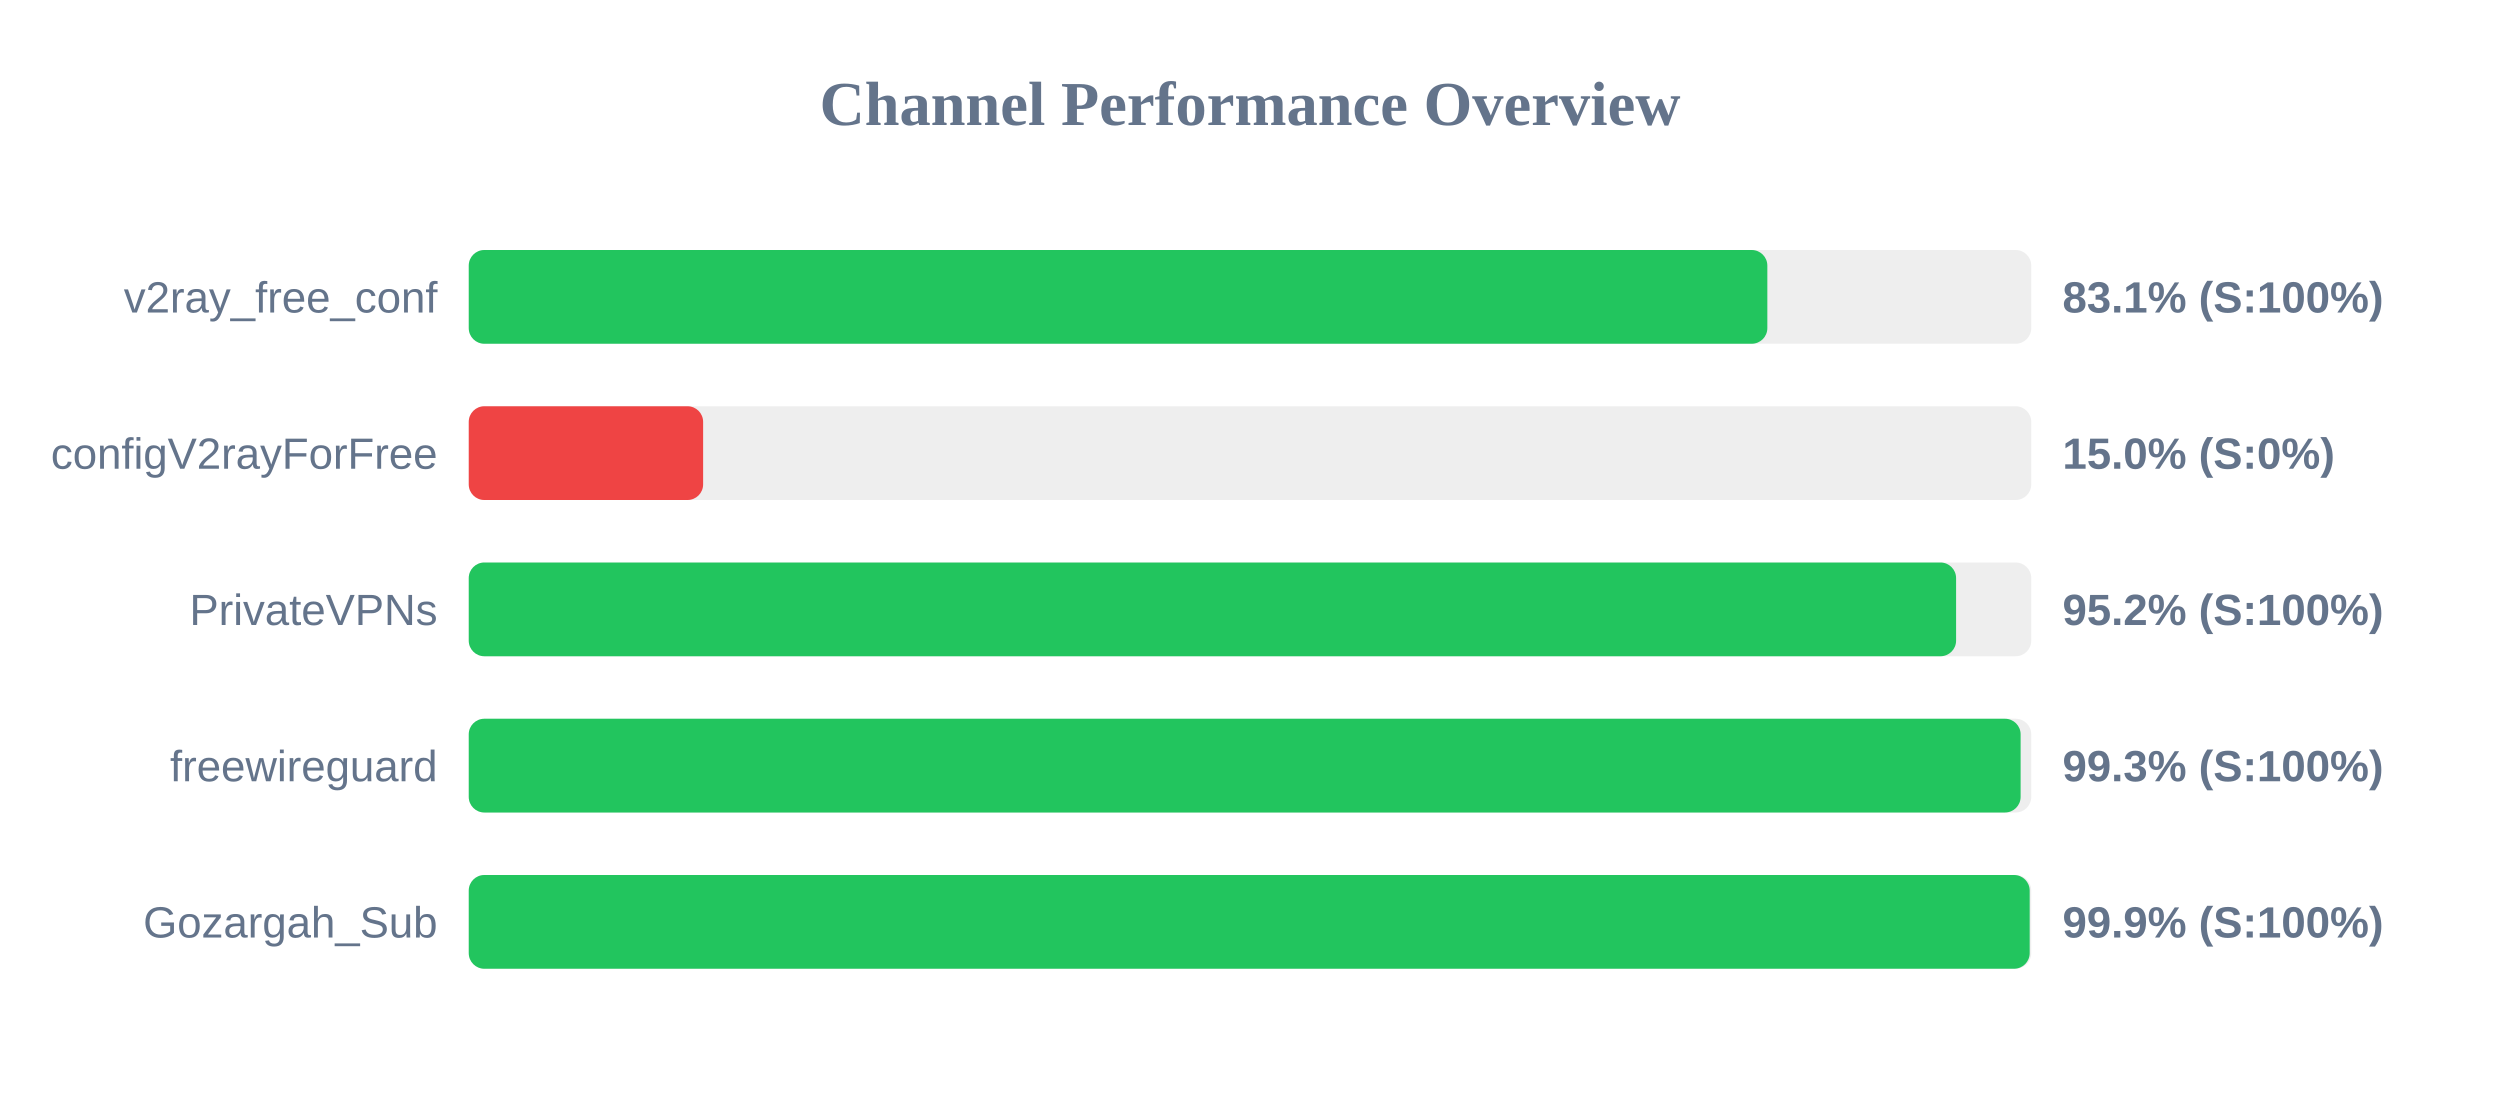
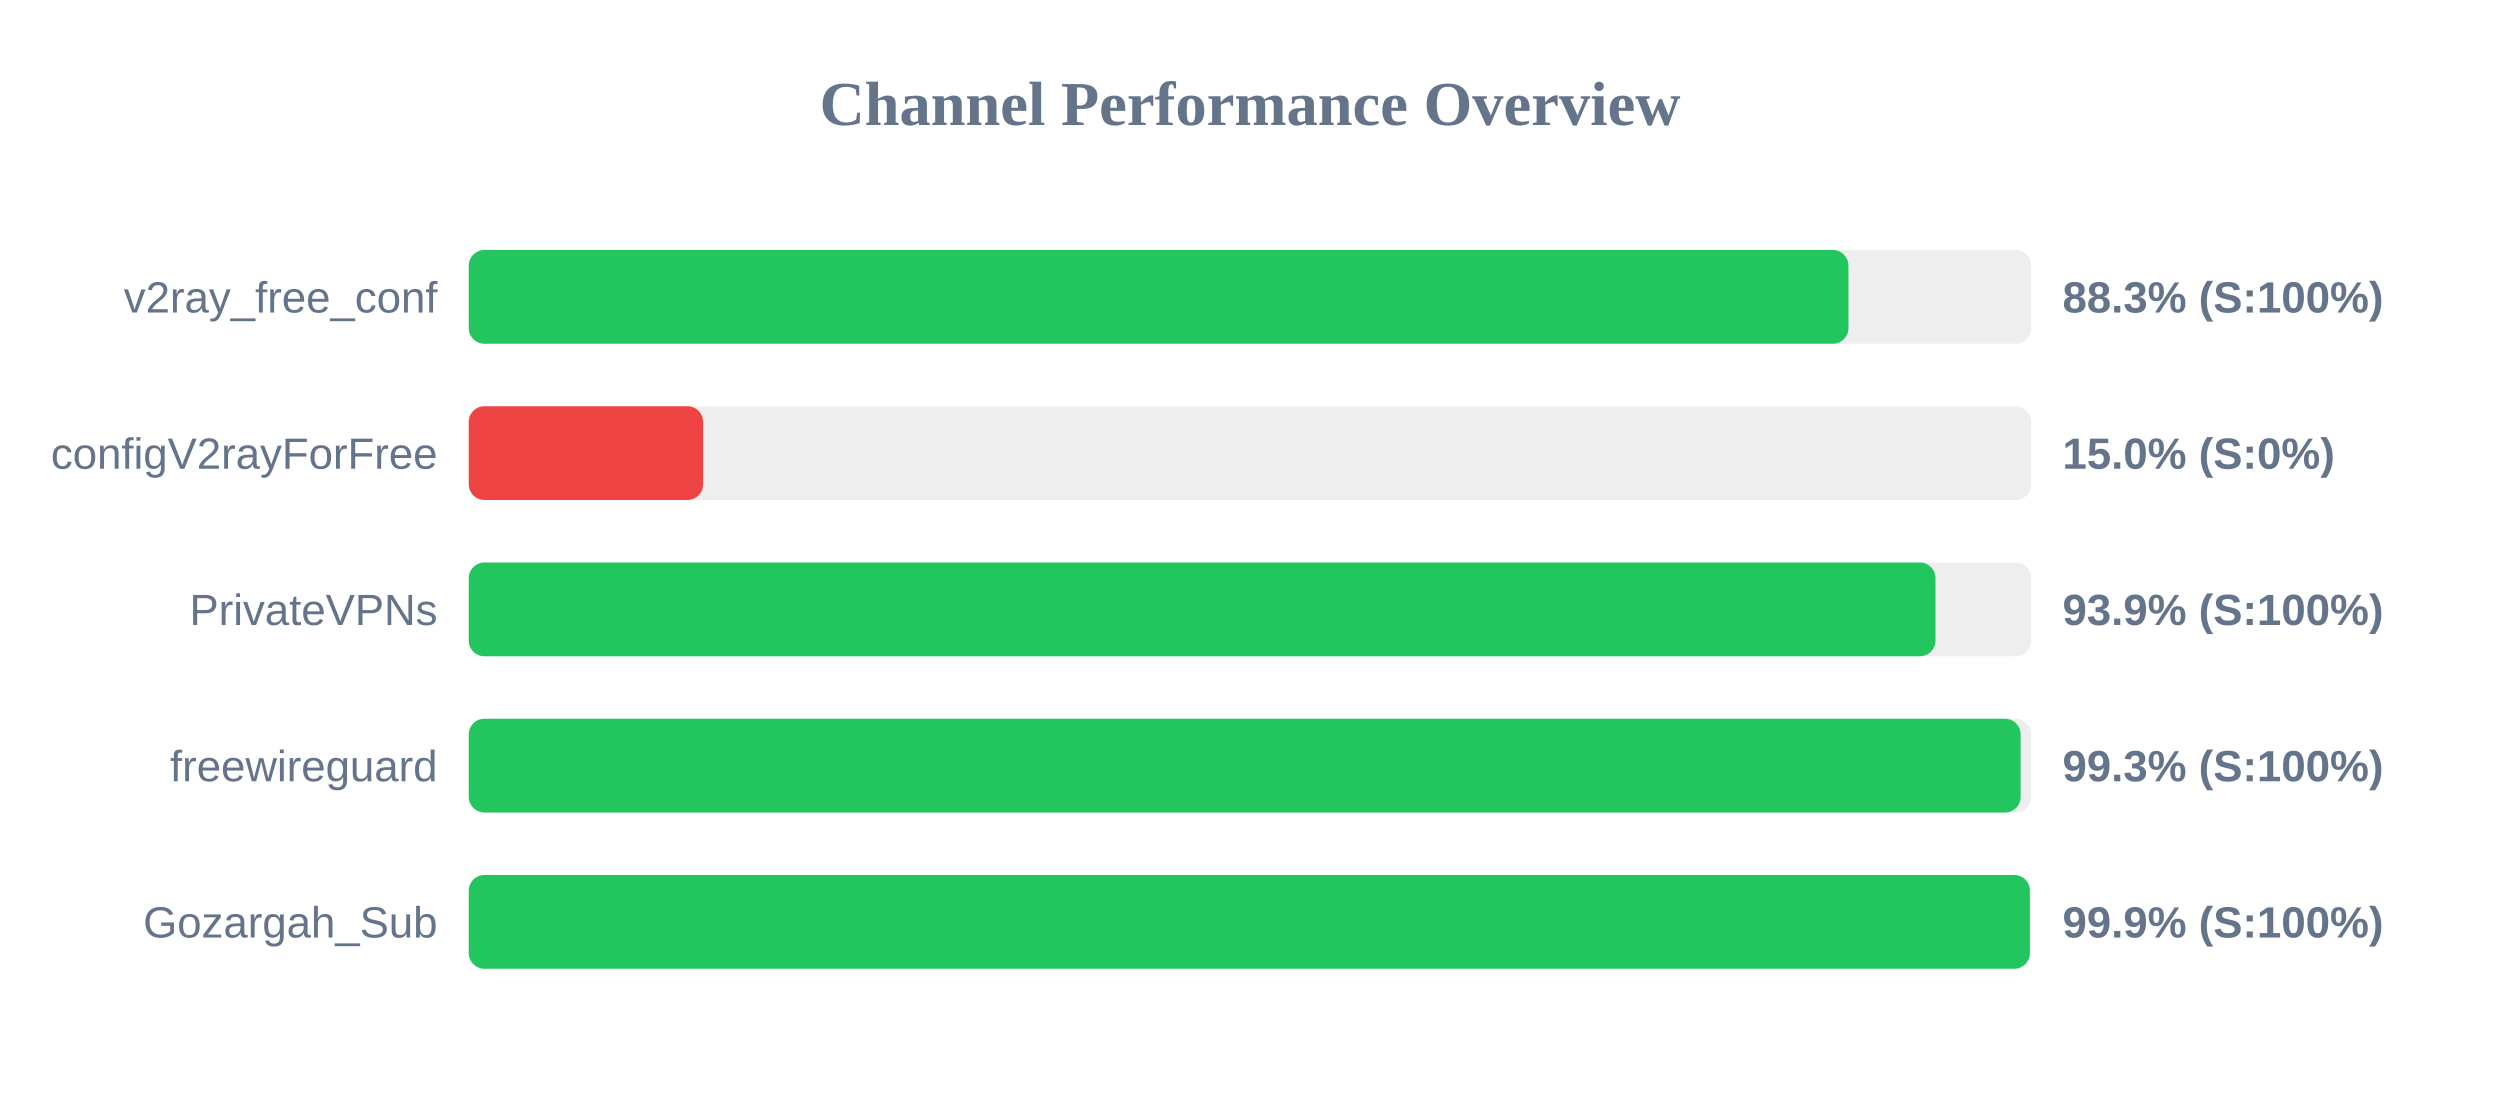
<svg xmlns="http://www.w3.org/2000/svg" width="800" height="350" version="1.1">
  <style>
        .row { font: 14px Arial; fill: #64748b; }
        .score { font: bold 14px Arial; fill: #64748b; }
    </style>
  <text x="400" y="40" text-anchor="middle" font-size="20px" font-weight="bold" fill="#64748b">Channel Performance Overview</text>
  <rect x="150" y="80" width="500" height="30" fill="#eee" rx="5" />
-   <rect x="150" y="80" width="415.55" height="30" fill="#22c55e" rx="5" />
+   <rect x="150" y="80" width="441.5" height="30" fill="#22c55e" rx="5" />
  <text x="140" y="100" text-anchor="end" class="row">v2ray_free_conf</text>
-   <text x="660" y="100" text-anchor="start" class="score">83.1% (S:100%)</text>
+   <text x="660" y="100" text-anchor="start" class="score">88.3% (S:100%)</text>
  <rect x="150" y="130" width="500" height="30" fill="#eee" rx="5" />
  <rect x="150" y="130" width="75.0" height="30" fill="#ef4444" rx="5" />
  <text x="140" y="150" text-anchor="end" class="row">configV2rayForFree</text>
  <text x="660" y="150" text-anchor="start" class="score">15.0% (S:0%)</text>
  <rect x="150" y="180" width="500" height="30" fill="#eee" rx="5" />
-   <rect x="150" y="180" width="475.95" height="30" fill="#22c55e" rx="5" />
+   <rect x="150" y="180" width="469.35" height="30" fill="#22c55e" rx="5" />
  <text x="140" y="200" text-anchor="end" class="row">PrivateVPNs</text>
-   <text x="660" y="200" text-anchor="start" class="score">95.2% (S:100%)</text>
+   <text x="660" y="200" text-anchor="start" class="score">93.9% (S:100%)</text>
  <rect x="150" y="230" width="500" height="30" fill="#eee" rx="5" />
  <rect x="150" y="230" width="496.6" height="30" fill="#22c55e" rx="5" />
  <text x="140" y="250" text-anchor="end" class="row">freewireguard</text>
  <text x="660" y="250" text-anchor="start" class="score">99.3% (S:100%)</text>
  <rect x="150" y="280" width="500" height="30" fill="#eee" rx="5" />
-   <rect x="150" y="280" width="499.5" height="30" fill="#22c55e" rx="5" />
+   <rect x="150" y="280" width="499.55" height="30" fill="#22c55e" rx="5" />
  <text x="140" y="300" text-anchor="end" class="row">Gozargah_Sub</text>
  <text x="660" y="300" text-anchor="start" class="score">99.9% (S:100%)</text>
</svg>
